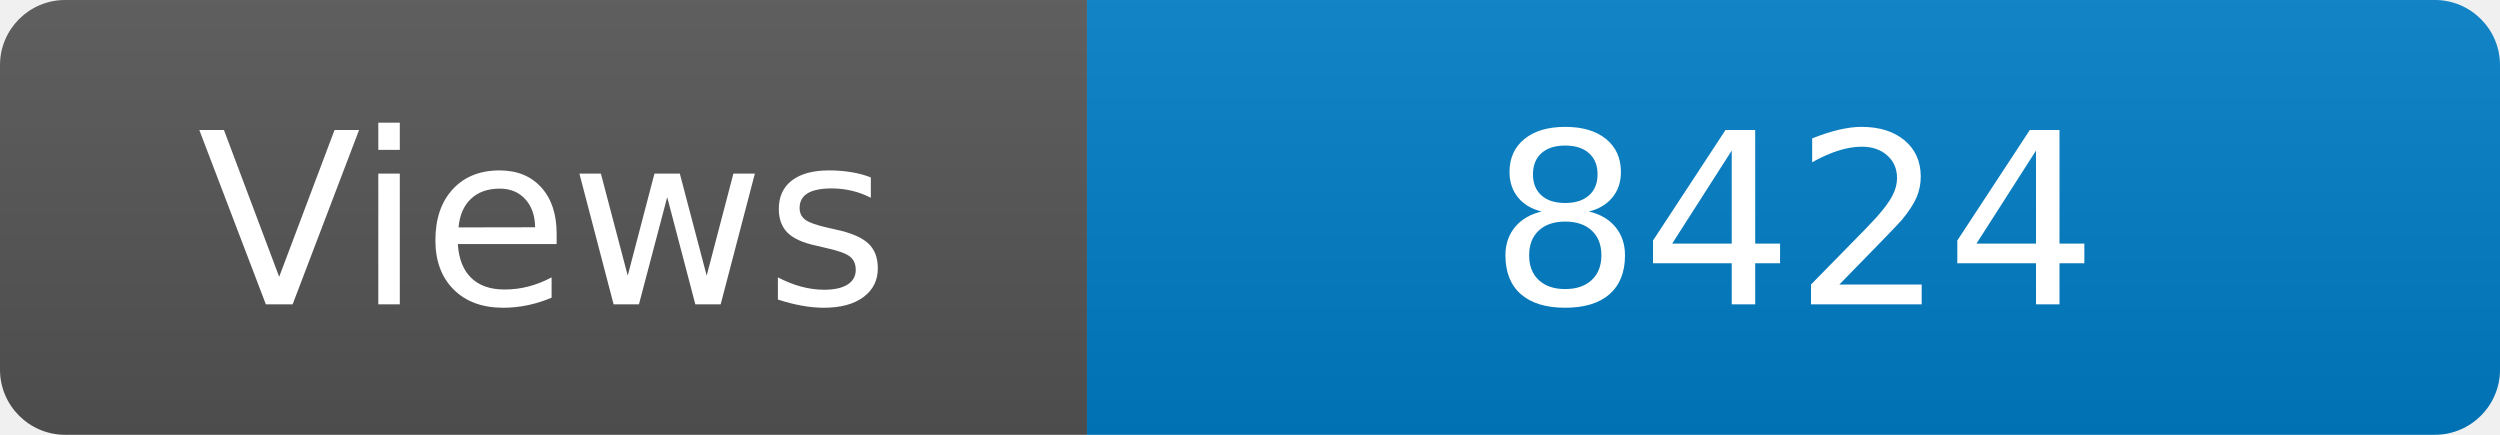
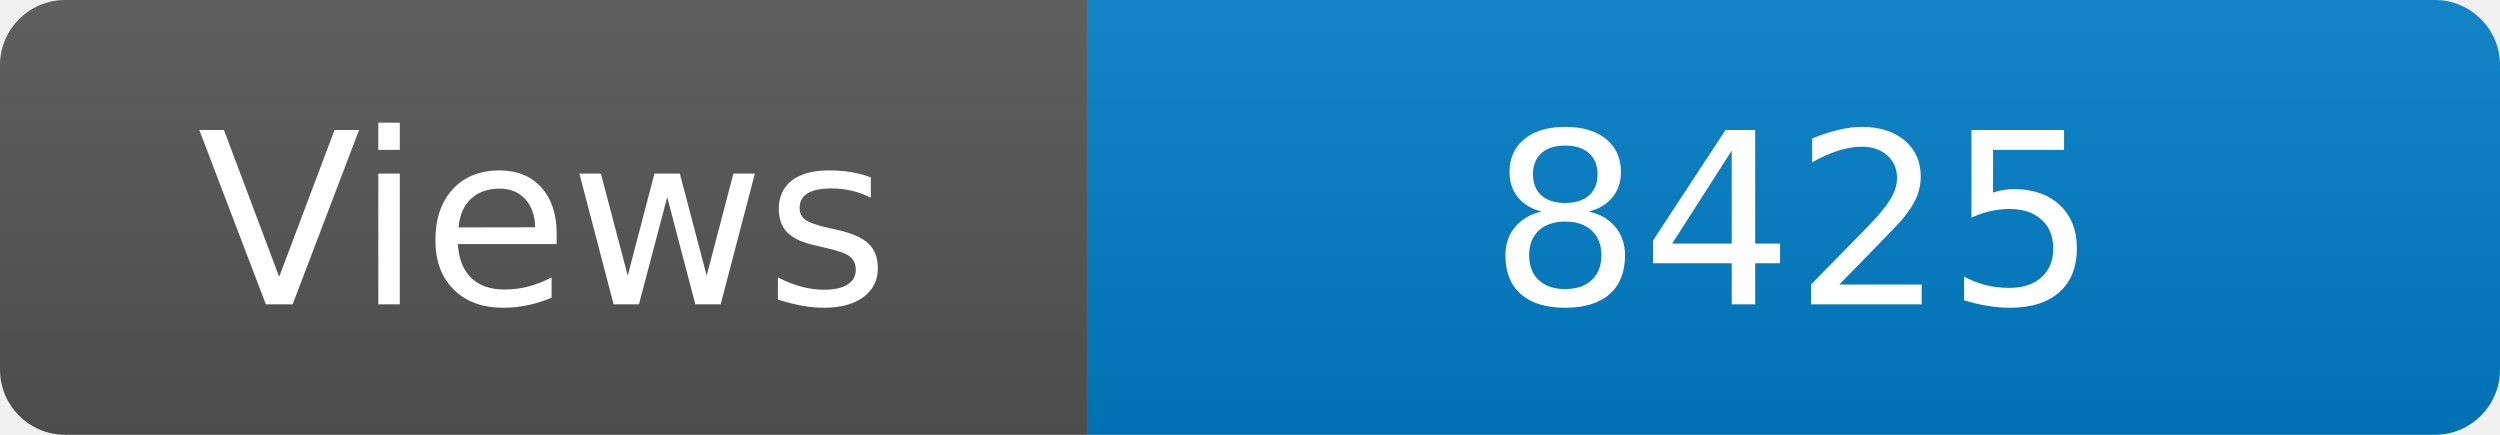
<svg xmlns="http://www.w3.org/2000/svg" width="115" height="20" role="img" aria-label="Maintained?: yes">
  <linearGradient id="s" x2="0" y2="100%">
    <stop offset="0" stop-color="#bbb" stop-opacity=".1" />
    <stop offset="1" stop-opacity=".1" />
  </linearGradient>
  <clipPath id="r">
    <rect width="115" height="20" rx="3" fill="#fff" />
  </clipPath>
  <g clip-path="url(#r)">
    <rect width="50" height="20" fill="#555" />
    <rect x="50" width="160" height="20" fill="#007ec6" />
    <rect width="115" height="20" fill="url(#s)" />
  </g>
  <g fill="#fff" text-anchor="middle" font-family="Verdana,Geneva,DejaVu Sans,sans-serif" font-size="110">
    <text x="250" y="140" transform="scale(.1)" fill="#fff">Views</text>
-     <text x="825" y="140" transform="scale(.1)" fill="#fff">8424</text>
+     <text x="825" y="140" transform="scale(.1)" fill="#fff">8425</text>
  </g>
</svg>
